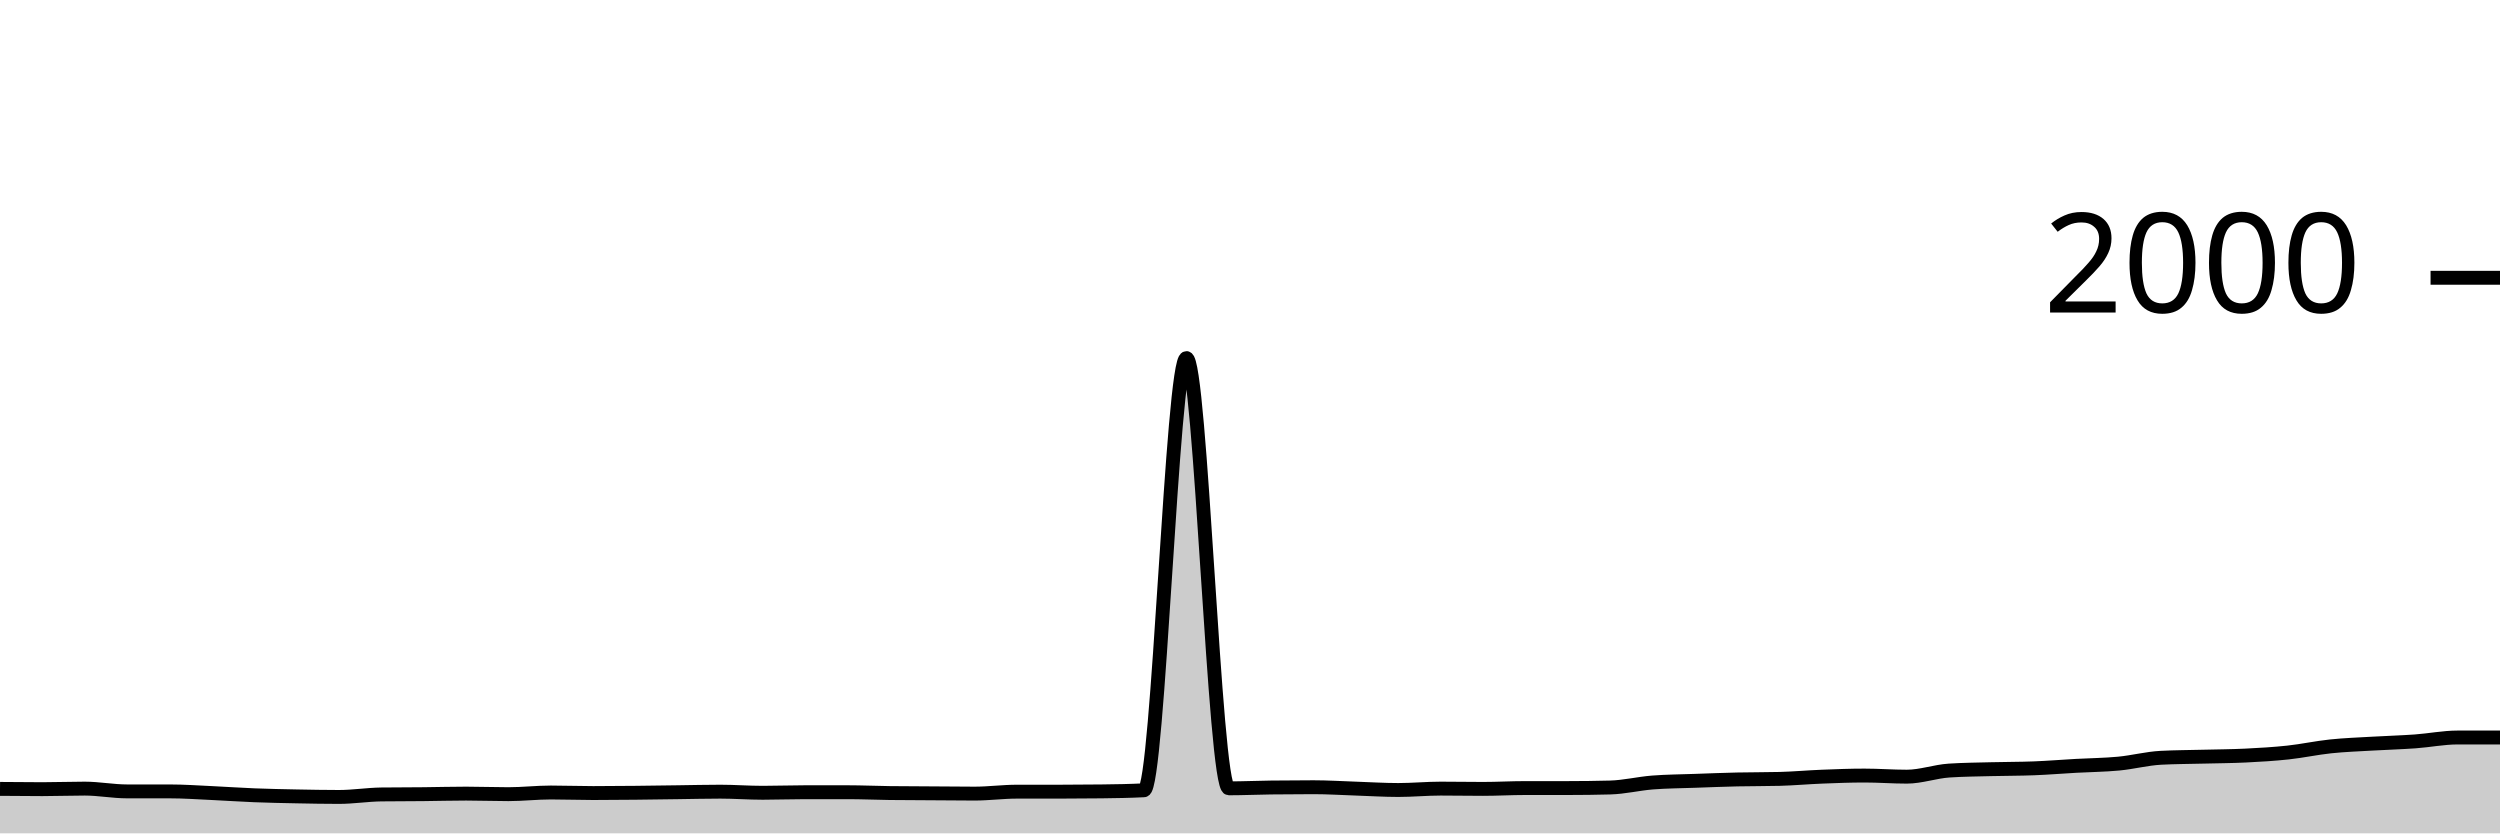
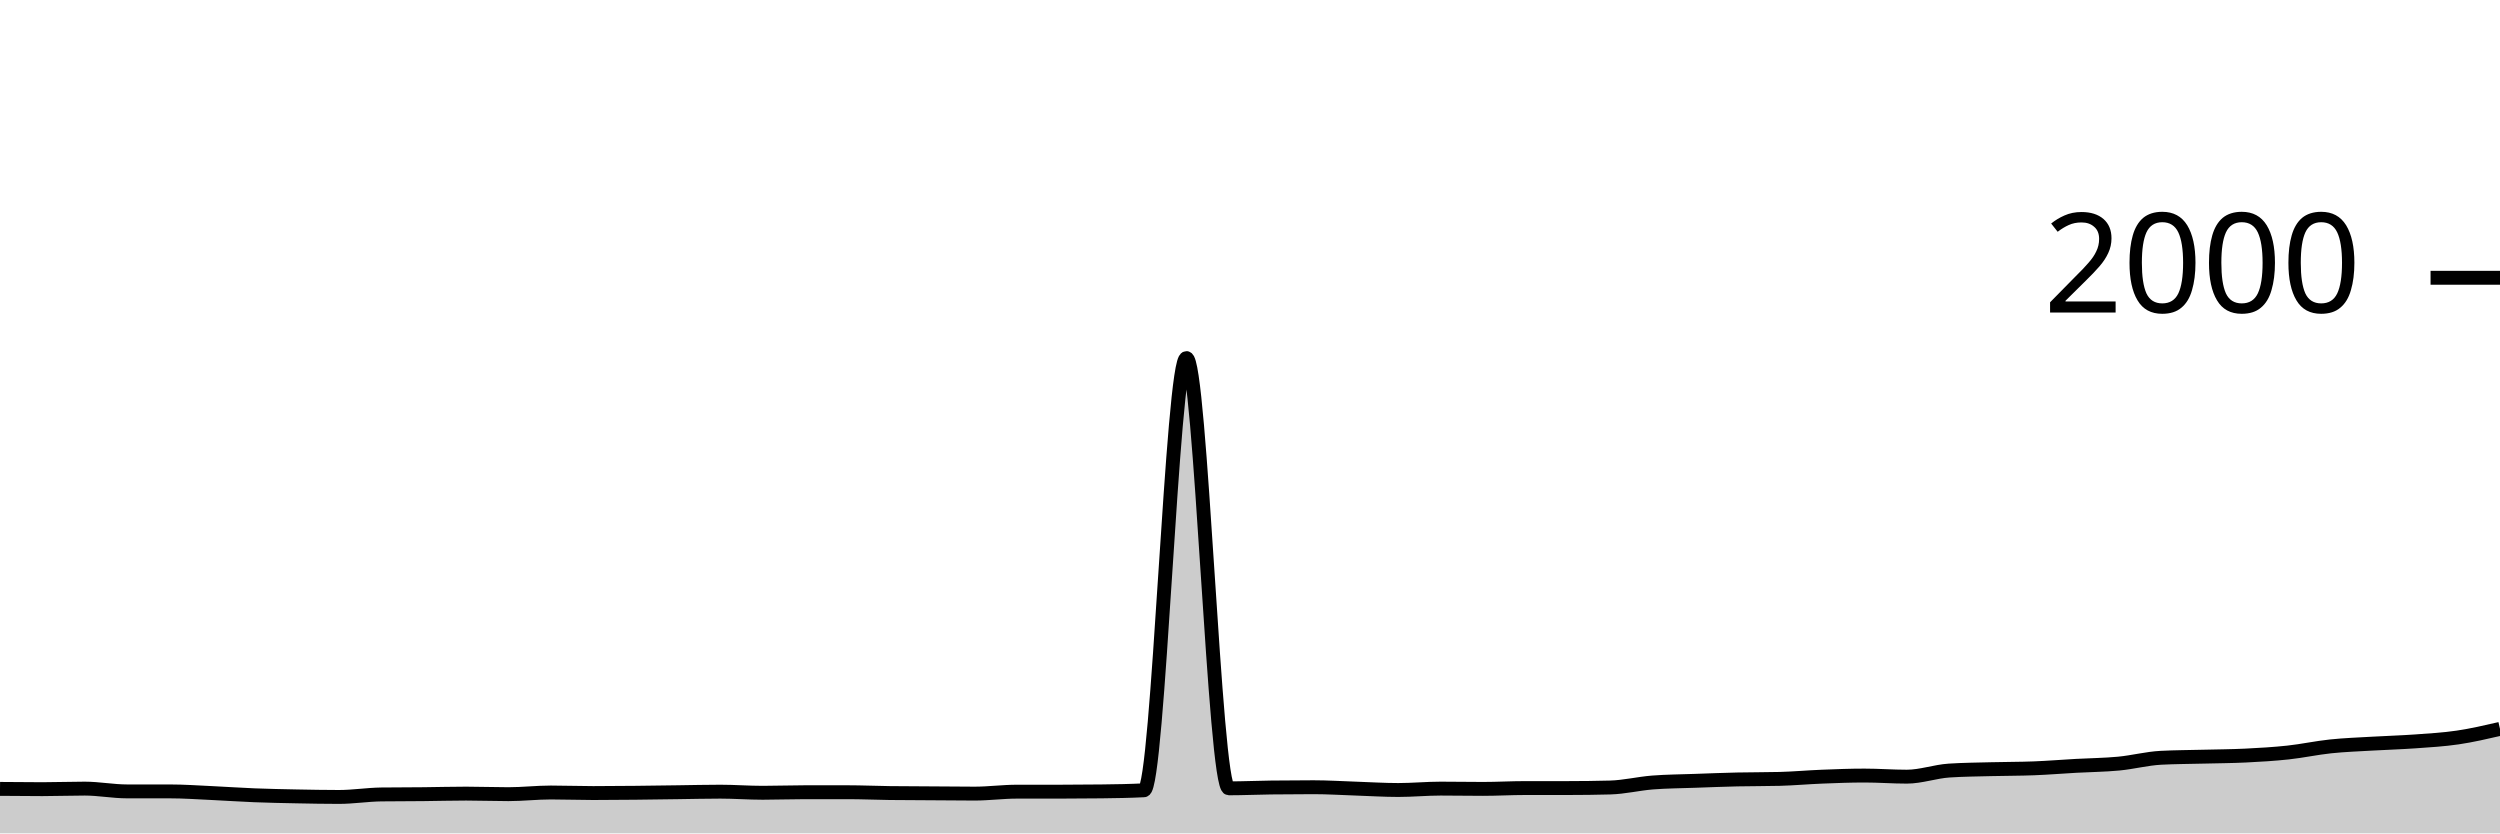
<svg xmlns="http://www.w3.org/2000/svg" viewBox="0 0 180 60">
  <g transform="translate(0,20)">
-     <path class="area" fill="rgba(0, 0, 0, 0.2)" d="M0,36.8C1.017,36.81,2.034,36.82,3.051,36.82C4.068,36.82,5.085,36.78,6.102,36.78C7.119,36.78,8.136,36.98,9.153,36.98C10.169,36.98,11.186,36.98,12.203,36.98C13.22,36.98,14.237,37.053,15.254,37.1C16.271,37.147,17.288,37.22,18.305,37.26C19.322,37.3,20.339,37.32,21.356,37.34C22.373,37.36,23.39,37.38,24.407,37.38C25.424,37.38,26.441,37.213,27.458,37.2C28.475,37.187,29.492,37.19,30.508,37.18C31.525,37.17,32.542,37.14,33.559,37.14C34.576,37.14,35.593,37.18,36.61,37.18C37.627,37.18,38.644,37.06,39.661,37.06C40.678,37.06,41.695,37.1,42.712,37.1C43.729,37.1,44.746,37.09,45.763,37.08C46.78,37.07,47.797,37.053,48.814,37.04C49.831,37.027,50.847,37,51.864,37C52.881,37,53.898,37.08,54.915,37.08C55.932,37.08,56.949,37.04,57.966,37.04C58.983,37.04,60,37.04,61.017,37.04C62.034,37.04,63.051,37.087,64.068,37.1C65.085,37.113,66.102,37.113,67.119,37.12C68.136,37.127,69.153,37.14,70.169,37.14C71.186,37.14,72.203,37,73.22,37C74.237,37,75.254,37,76.271,37C77.288,37,78.305,36.993,79.322,36.98C80.339,36.967,81.356,36.953,82.373,36.9C83.39,36.847,84.407,5.78,85.424,5.78C86.441,5.78,87.458,36.76,88.475,36.76C89.492,36.76,90.508,36.713,91.525,36.7C92.542,36.687,93.559,36.68,94.576,36.68C95.593,36.68,96.61,36.747,97.627,36.78C98.644,36.813,99.661,36.88,100.678,36.88C101.695,36.88,102.712,36.78,103.729,36.78C104.746,36.78,105.763,36.8,106.78,36.8C107.797,36.8,108.814,36.74,109.831,36.74C110.847,36.74,111.864,36.74,112.881,36.74C113.898,36.74,114.915,36.727,115.932,36.7C116.949,36.673,117.966,36.42,118.983,36.34C120,36.26,121.017,36.257,122.034,36.22C123.051,36.183,124.068,36.143,125.085,36.12C126.102,36.097,127.119,36.107,128.136,36.08C129.153,36.053,130.169,35.96,131.186,35.92C132.203,35.88,133.22,35.84,134.237,35.84C135.254,35.84,136.271,35.92,137.288,35.92C138.305,35.92,139.322,35.547,140.339,35.48C141.356,35.413,142.373,35.407,143.39,35.38C144.407,35.353,145.424,35.36,146.441,35.32C147.458,35.28,148.475,35.197,149.492,35.14C150.508,35.083,151.525,35.077,152.542,34.98C153.559,34.883,154.576,34.613,155.593,34.56C156.61,34.507,157.627,34.507,158.644,34.48C159.661,34.453,160.678,34.45,161.695,34.4C162.712,34.35,163.729,34.29,164.746,34.18C165.763,34.07,166.78,33.847,167.797,33.74C168.814,33.633,169.831,33.6,170.847,33.54C171.864,33.48,172.881,33.453,173.898,33.38C174.915,33.307,175.932,33.1,176.949,33.1C177.966,33.1,178.983,33.1,180,33.1L180,40C178.983,40,177.966,40,176.949,40C175.932,40,174.915,40,173.898,40C172.881,40,171.864,40,170.847,40C169.831,40,168.814,40,167.797,40C166.78,40,165.763,40,164.746,40C163.729,40,162.712,40,161.695,40C160.678,40,159.661,40,158.644,40C157.627,40,156.61,40,155.593,40C154.576,40,153.559,40,152.542,40C151.525,40,150.508,40,149.492,40C148.475,40,147.458,40,146.441,40C145.424,40,144.407,40,143.39,40C142.373,40,141.356,40,140.339,40C139.322,40,138.305,40,137.288,40C136.271,40,135.254,40,134.237,40C133.22,40,132.203,40,131.186,40C130.169,40,129.153,40,128.136,40C127.119,40,126.102,40,125.085,40C124.068,40,123.051,40,122.034,40C121.017,40,120,40,118.983,40C117.966,40,116.949,40,115.932,40C114.915,40,113.898,40,112.881,40C111.864,40,110.847,40,109.831,40C108.814,40,107.797,40,106.78,40C105.763,40,104.746,40,103.729,40C102.712,40,101.695,40,100.678,40C99.661,40,98.644,40,97.627,40C96.61,40,95.593,40,94.576,40C93.559,40,92.542,40,91.525,40C90.508,40,89.492,40,88.475,40C87.458,40,86.441,40,85.424,40C84.407,40,83.39,40,82.373,40C81.356,40,80.339,40,79.322,40C78.305,40,77.288,40,76.271,40C75.254,40,74.237,40,73.22,40C72.203,40,71.186,40,70.169,40C69.153,40,68.136,40,67.119,40C66.102,40,65.085,40,64.068,40C63.051,40,62.034,40,61.017,40C60,40,58.983,40,57.966,40C56.949,40,55.932,40,54.915,40C53.898,40,52.881,40,51.864,40C50.847,40,49.831,40,48.814,40C47.797,40,46.78,40,45.763,40C44.746,40,43.729,40,42.712,40C41.695,40,40.678,40,39.661,40C38.644,40,37.627,40,36.61,40C35.593,40,34.576,40,33.559,40C32.542,40,31.525,40,30.508,40C29.492,40,28.475,40,27.458,40C26.441,40,25.424,40,24.407,40C23.39,40,22.373,40,21.356,40C20.339,40,19.322,40,18.305,40C17.288,40,16.271,40,15.254,40C14.237,40,13.22,40,12.203,40C11.186,40,10.169,40,9.153,40C8.136,40,7.119,40,6.102,40C5.085,40,4.068,40,3.051,40C2.034,40,1.017,40,0,40Z" />
-     <path class="line" stroke="black" fill="none" d="M0,36.8C1.017,36.81,2.034,36.82,3.051,36.82C4.068,36.82,5.085,36.78,6.102,36.78C7.119,36.78,8.136,36.98,9.153,36.98C10.169,36.98,11.186,36.98,12.203,36.98C13.22,36.98,14.237,37.053,15.254,37.1C16.271,37.147,17.288,37.22,18.305,37.26C19.322,37.3,20.339,37.32,21.356,37.34C22.373,37.36,23.39,37.38,24.407,37.38C25.424,37.38,26.441,37.213,27.458,37.2C28.475,37.187,29.492,37.19,30.508,37.18C31.525,37.17,32.542,37.14,33.559,37.14C34.576,37.14,35.593,37.18,36.61,37.18C37.627,37.18,38.644,37.06,39.661,37.06C40.678,37.06,41.695,37.1,42.712,37.1C43.729,37.1,44.746,37.09,45.763,37.08C46.78,37.07,47.797,37.053,48.814,37.04C49.831,37.027,50.847,37,51.864,37C52.881,37,53.898,37.08,54.915,37.08C55.932,37.08,56.949,37.04,57.966,37.04C58.983,37.04,60,37.04,61.017,37.04C62.034,37.04,63.051,37.087,64.068,37.1C65.085,37.113,66.102,37.113,67.119,37.12C68.136,37.127,69.153,37.14,70.169,37.14C71.186,37.14,72.203,37,73.22,37C74.237,37,75.254,37,76.271,37C77.288,37,78.305,36.993,79.322,36.98C80.339,36.967,81.356,36.953,82.373,36.9C83.39,36.847,84.407,5.78,85.424,5.78C86.441,5.78,87.458,36.76,88.475,36.76C89.492,36.76,90.508,36.713,91.525,36.7C92.542,36.687,93.559,36.68,94.576,36.68C95.593,36.68,96.61,36.747,97.627,36.78C98.644,36.813,99.661,36.88,100.678,36.88C101.695,36.88,102.712,36.78,103.729,36.78C104.746,36.78,105.763,36.8,106.78,36.8C107.797,36.8,108.814,36.74,109.831,36.74C110.847,36.74,111.864,36.74,112.881,36.74C113.898,36.74,114.915,36.727,115.932,36.7C116.949,36.673,117.966,36.42,118.983,36.34C120,36.26,121.017,36.257,122.034,36.22C123.051,36.183,124.068,36.143,125.085,36.12C126.102,36.097,127.119,36.107,128.136,36.08C129.153,36.053,130.169,35.96,131.186,35.92C132.203,35.88,133.22,35.84,134.237,35.84C135.254,35.84,136.271,35.92,137.288,35.92C138.305,35.92,139.322,35.547,140.339,35.48C141.356,35.413,142.373,35.407,143.39,35.38C144.407,35.353,145.424,35.36,146.441,35.32C147.458,35.28,148.475,35.197,149.492,35.14C150.508,35.083,151.525,35.077,152.542,34.98C153.559,34.883,154.576,34.613,155.593,34.56C156.61,34.507,157.627,34.507,158.644,34.48C159.661,34.453,160.678,34.45,161.695,34.4C162.712,34.35,163.729,34.29,164.746,34.18C165.763,34.07,166.78,33.847,167.797,33.74C168.814,33.633,169.831,33.6,170.847,33.54C171.864,33.48,172.881,33.453,173.898,33.38C174.915,33.307,175.932,33.1,176.949,33.1C177.966,33.1,178.983,33.1,180,33.1" />
+     <path class="area" fill="rgba(0, 0, 0, 0.2)" d="M0,36.8C1.017,36.81,2.034,36.82,3.051,36.82C4.068,36.82,5.085,36.78,6.102,36.78C7.119,36.78,8.136,36.98,9.153,36.98C10.169,36.98,11.186,36.98,12.203,36.98C13.22,36.98,14.237,37.053,15.254,37.1C16.271,37.147,17.288,37.22,18.305,37.26C19.322,37.3,20.339,37.32,21.356,37.34C22.373,37.36,23.39,37.38,24.407,37.38C25.424,37.38,26.441,37.213,27.458,37.2C28.475,37.187,29.492,37.19,30.508,37.18C31.525,37.17,32.542,37.14,33.559,37.14C34.576,37.14,35.593,37.18,36.61,37.18C37.627,37.18,38.644,37.06,39.661,37.06C40.678,37.06,41.695,37.1,42.712,37.1C43.729,37.1,44.746,37.09,45.763,37.08C46.78,37.07,47.797,37.053,48.814,37.04C49.831,37.027,50.847,37,51.864,37C52.881,37,53.898,37.08,54.915,37.08C55.932,37.08,56.949,37.04,57.966,37.04C58.983,37.04,60,37.04,61.017,37.04C62.034,37.04,63.051,37.087,64.068,37.1C65.085,37.113,66.102,37.113,67.119,37.12C68.136,37.127,69.153,37.14,70.169,37.14C71.186,37.14,72.203,37,73.22,37C74.237,37,75.254,37,76.271,37C77.288,37,78.305,36.993,79.322,36.98C80.339,36.967,81.356,36.953,82.373,36.9C83.39,36.847,84.407,5.78,85.424,5.78C86.441,5.78,87.458,36.76,88.475,36.76C89.492,36.76,90.508,36.713,91.525,36.7C92.542,36.687,93.559,36.68,94.576,36.68C95.593,36.68,96.61,36.747,97.627,36.78C98.644,36.813,99.661,36.88,100.678,36.88C101.695,36.88,102.712,36.78,103.729,36.78C104.746,36.78,105.763,36.8,106.78,36.8C107.797,36.8,108.814,36.74,109.831,36.74C110.847,36.74,111.864,36.74,112.881,36.74C113.898,36.74,114.915,36.727,115.932,36.7C116.949,36.673,117.966,36.42,118.983,36.34C120,36.26,121.017,36.257,122.034,36.22C123.051,36.183,124.068,36.143,125.085,36.12C126.102,36.097,127.119,36.107,128.136,36.08C129.153,36.053,130.169,35.96,131.186,35.92C132.203,35.88,133.22,35.84,134.237,35.84C135.254,35.84,136.271,35.92,137.288,35.92C138.305,35.92,139.322,35.547,140.339,35.48C141.356,35.413,142.373,35.407,143.39,35.38C144.407,35.353,145.424,35.36,146.441,35.32C147.458,35.28,148.475,35.197,149.492,35.14C150.508,35.083,151.525,35.077,152.542,34.98C153.559,34.883,154.576,34.613,155.593,34.56C156.61,34.507,157.627,34.507,158.644,34.48C159.661,34.453,160.678,34.45,161.695,34.4C162.712,34.35,163.729,34.29,164.746,34.18C165.763,34.07,166.78,33.847,167.797,33.74C168.814,33.633,169.831,33.6,170.847,33.54C171.864,33.48,172.881,33.453,173.898,33.38C174.915,33.307,175.932,33.25,176.949,33.1C177.966,32.95,178.983,32.715,180,32.48L180,40C178.983,40,177.966,40,176.949,40C175.932,40,174.915,40,173.898,40C172.881,40,171.864,40,170.847,40C169.831,40,168.814,40,167.797,40C166.78,40,165.763,40,164.746,40C163.729,40,162.712,40,161.695,40C160.678,40,159.661,40,158.644,40C157.627,40,156.61,40,155.593,40C154.576,40,153.559,40,152.542,40C151.525,40,150.508,40,149.492,40C148.475,40,147.458,40,146.441,40C145.424,40,144.407,40,143.39,40C142.373,40,141.356,40,140.339,40C139.322,40,138.305,40,137.288,40C136.271,40,135.254,40,134.237,40C133.22,40,132.203,40,131.186,40C130.169,40,129.153,40,128.136,40C127.119,40,126.102,40,125.085,40C124.068,40,123.051,40,122.034,40C121.017,40,120,40,118.983,40C117.966,40,116.949,40,115.932,40C114.915,40,113.898,40,112.881,40C111.864,40,110.847,40,109.831,40C108.814,40,107.797,40,106.78,40C105.763,40,104.746,40,103.729,40C102.712,40,101.695,40,100.678,40C99.661,40,98.644,40,97.627,40C96.61,40,95.593,40,94.576,40C93.559,40,92.542,40,91.525,40C90.508,40,89.492,40,88.475,40C87.458,40,86.441,40,85.424,40C84.407,40,83.39,40,82.373,40C81.356,40,80.339,40,79.322,40C78.305,40,77.288,40,76.271,40C75.254,40,74.237,40,73.22,40C72.203,40,71.186,40,70.169,40C69.153,40,68.136,40,67.119,40C66.102,40,65.085,40,64.068,40C63.051,40,62.034,40,61.017,40C60,40,58.983,40,57.966,40C56.949,40,55.932,40,54.915,40C53.898,40,52.881,40,51.864,40C50.847,40,49.831,40,48.814,40C47.797,40,46.78,40,45.763,40C44.746,40,43.729,40,42.712,40C41.695,40,40.678,40,39.661,40C38.644,40,37.627,40,36.61,40C35.593,40,34.576,40,33.559,40C32.542,40,31.525,40,30.508,40C29.492,40,28.475,40,27.458,40C26.441,40,25.424,40,24.407,40C23.39,40,22.373,40,21.356,40C20.339,40,19.322,40,18.305,40C17.288,40,16.271,40,15.254,40C14.237,40,13.22,40,12.203,40C11.186,40,10.169,40,9.153,40C8.136,40,7.119,40,6.102,40C5.085,40,4.068,40,3.051,40C2.034,40,1.017,40,0,40Z" />
+     <path class="line" stroke="black" fill="none" d="M0,36.8C1.017,36.81,2.034,36.82,3.051,36.82C4.068,36.82,5.085,36.78,6.102,36.78C7.119,36.78,8.136,36.98,9.153,36.98C10.169,36.98,11.186,36.98,12.203,36.98C13.22,36.98,14.237,37.053,15.254,37.1C16.271,37.147,17.288,37.22,18.305,37.26C19.322,37.3,20.339,37.32,21.356,37.34C22.373,37.36,23.39,37.38,24.407,37.38C25.424,37.38,26.441,37.213,27.458,37.2C28.475,37.187,29.492,37.19,30.508,37.18C31.525,37.17,32.542,37.14,33.559,37.14C34.576,37.14,35.593,37.18,36.61,37.18C37.627,37.18,38.644,37.06,39.661,37.06C40.678,37.06,41.695,37.1,42.712,37.1C43.729,37.1,44.746,37.09,45.763,37.08C46.78,37.07,47.797,37.053,48.814,37.04C49.831,37.027,50.847,37,51.864,37C52.881,37,53.898,37.08,54.915,37.08C55.932,37.08,56.949,37.04,57.966,37.04C58.983,37.04,60,37.04,61.017,37.04C62.034,37.04,63.051,37.087,64.068,37.1C65.085,37.113,66.102,37.113,67.119,37.12C68.136,37.127,69.153,37.14,70.169,37.14C71.186,37.14,72.203,37,73.22,37C74.237,37,75.254,37,76.271,37C77.288,37,78.305,36.993,79.322,36.98C80.339,36.967,81.356,36.953,82.373,36.9C83.39,36.847,84.407,5.78,85.424,5.78C86.441,5.78,87.458,36.76,88.475,36.76C89.492,36.76,90.508,36.713,91.525,36.7C92.542,36.687,93.559,36.68,94.576,36.68C95.593,36.68,96.61,36.747,97.627,36.78C98.644,36.813,99.661,36.88,100.678,36.88C101.695,36.88,102.712,36.78,103.729,36.78C104.746,36.78,105.763,36.8,106.78,36.8C107.797,36.8,108.814,36.74,109.831,36.74C110.847,36.74,111.864,36.74,112.881,36.74C113.898,36.74,114.915,36.727,115.932,36.7C116.949,36.673,117.966,36.42,118.983,36.34C120,36.26,121.017,36.257,122.034,36.22C123.051,36.183,124.068,36.143,125.085,36.12C126.102,36.097,127.119,36.107,128.136,36.08C129.153,36.053,130.169,35.96,131.186,35.92C132.203,35.88,133.22,35.84,134.237,35.84C135.254,35.84,136.271,35.92,137.288,35.92C138.305,35.92,139.322,35.547,140.339,35.48C141.356,35.413,142.373,35.407,143.39,35.38C144.407,35.353,145.424,35.36,146.441,35.32C147.458,35.28,148.475,35.197,149.492,35.14C150.508,35.083,151.525,35.077,152.542,34.98C153.559,34.883,154.576,34.613,155.593,34.56C156.61,34.507,157.627,34.507,158.644,34.48C159.661,34.453,160.678,34.45,161.695,34.4C162.712,34.35,163.729,34.29,164.746,34.18C165.763,34.07,166.78,33.847,167.797,33.74C168.814,33.633,169.831,33.6,170.847,33.54C171.864,33.48,172.881,33.453,173.898,33.38C174.915,33.307,175.932,33.25,176.949,33.1C177.966,32.95,178.983,32.715,180,32.48" />
    <path class="axis-ceiling" stroke-width="1" stroke="black" fill="none" d="M175,0L180,0" />
    <text class="axis-ceiling-label" font-family="sans-serif" text-anchor="end" font-size="10px" x="170" y="2.5">2000</text>
  </g>
</svg>
